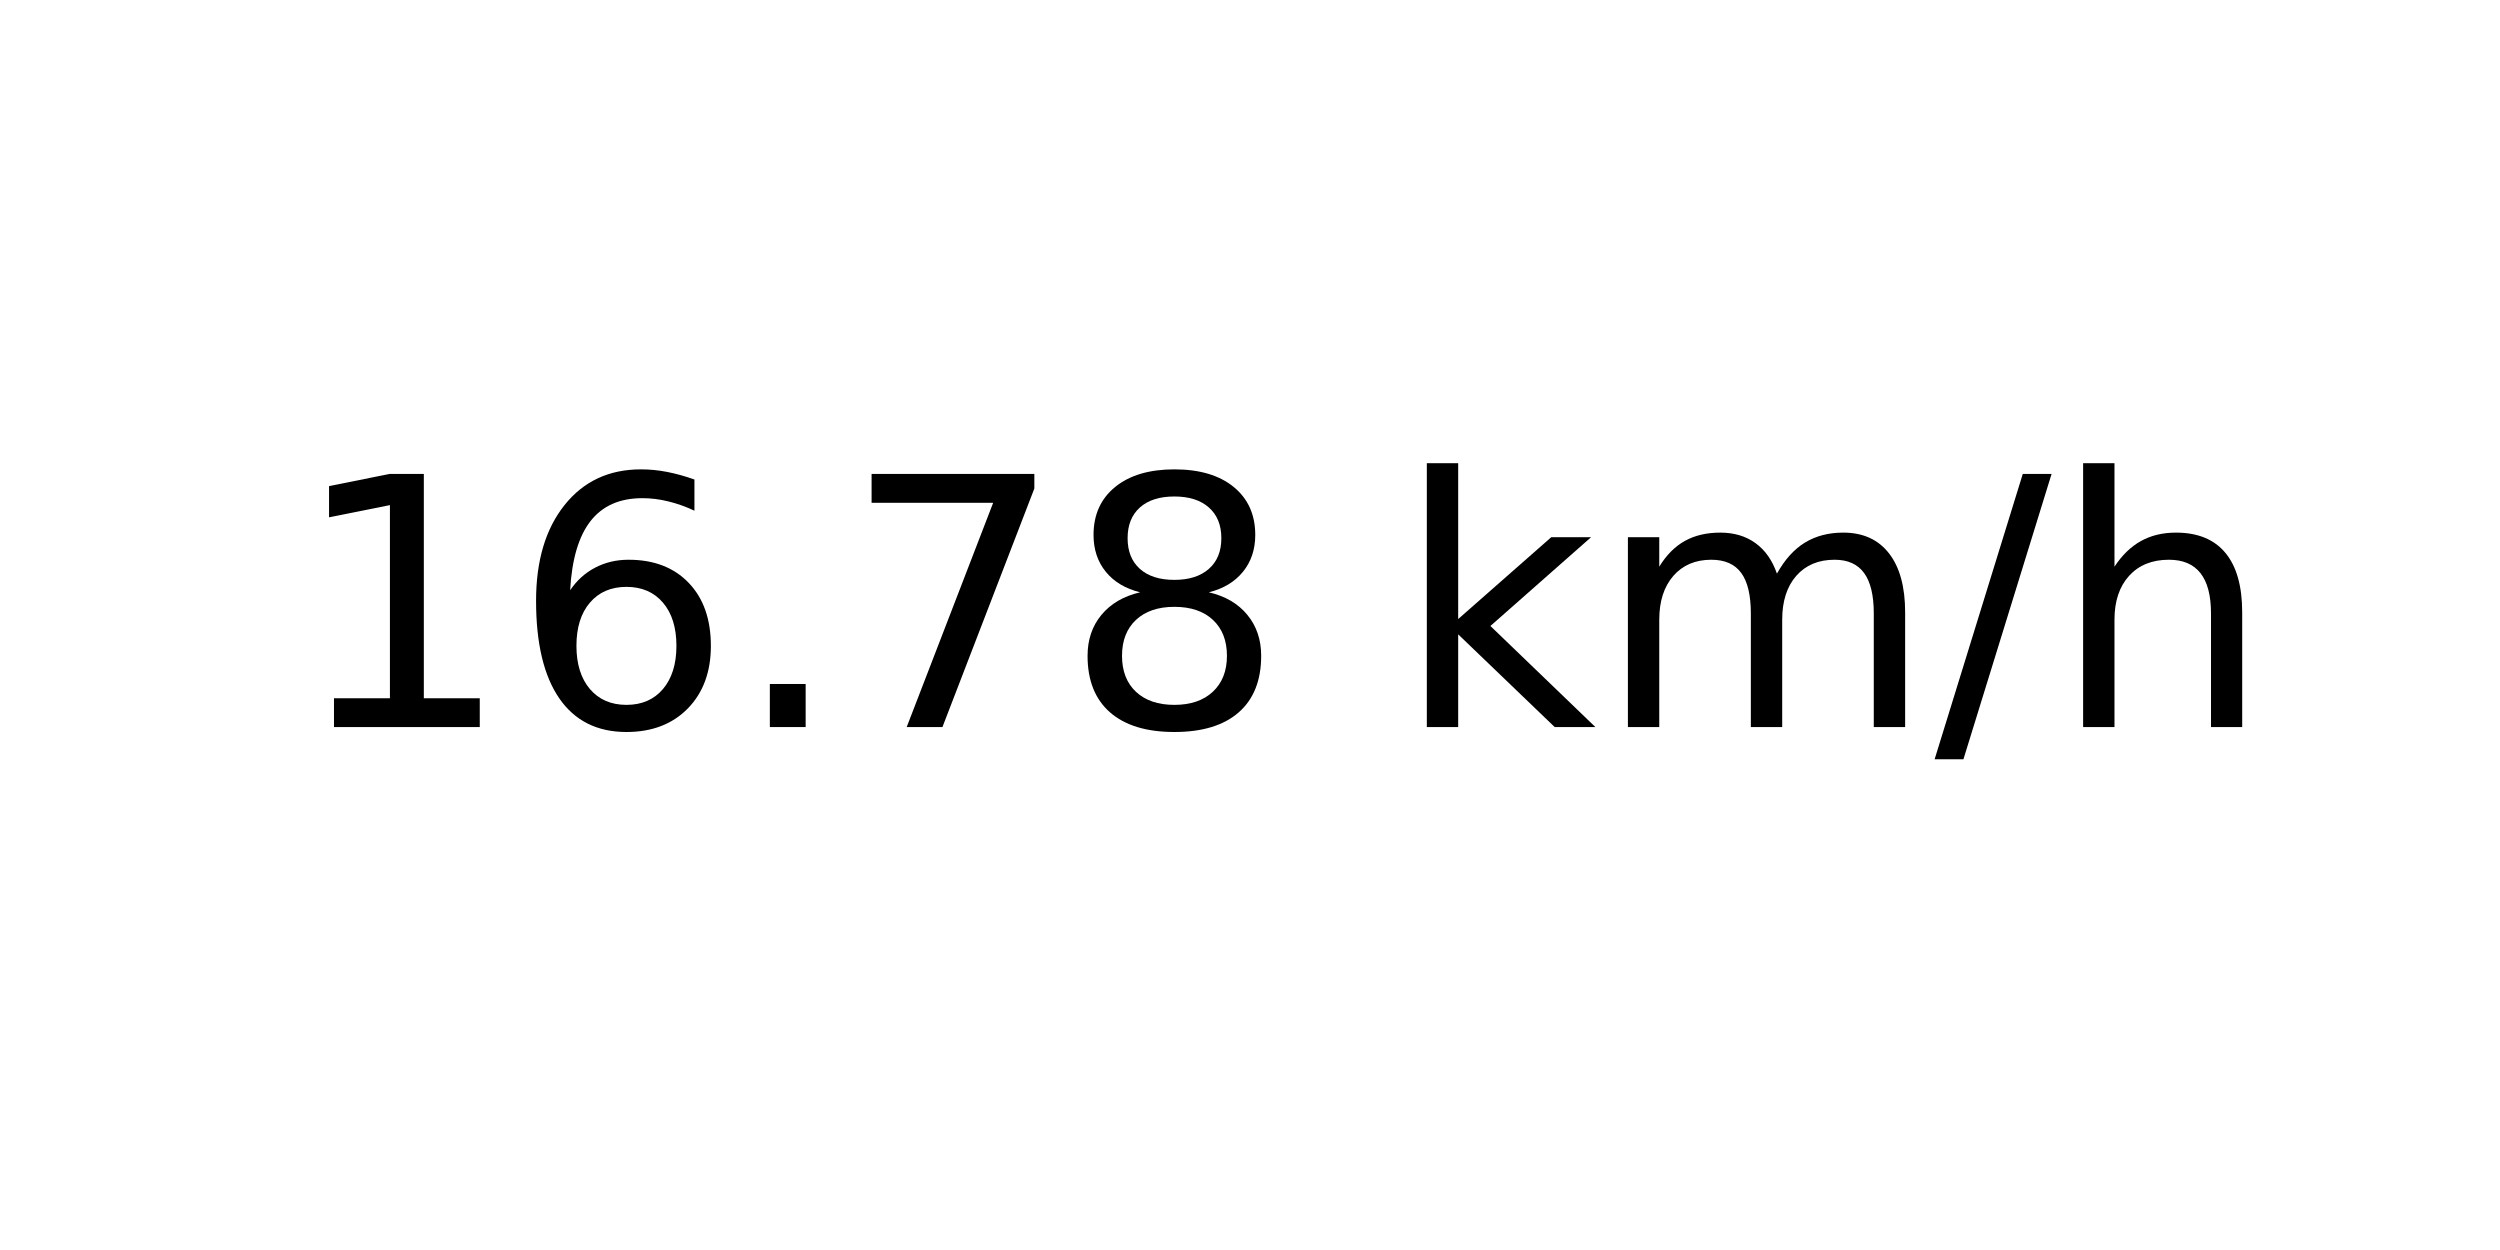
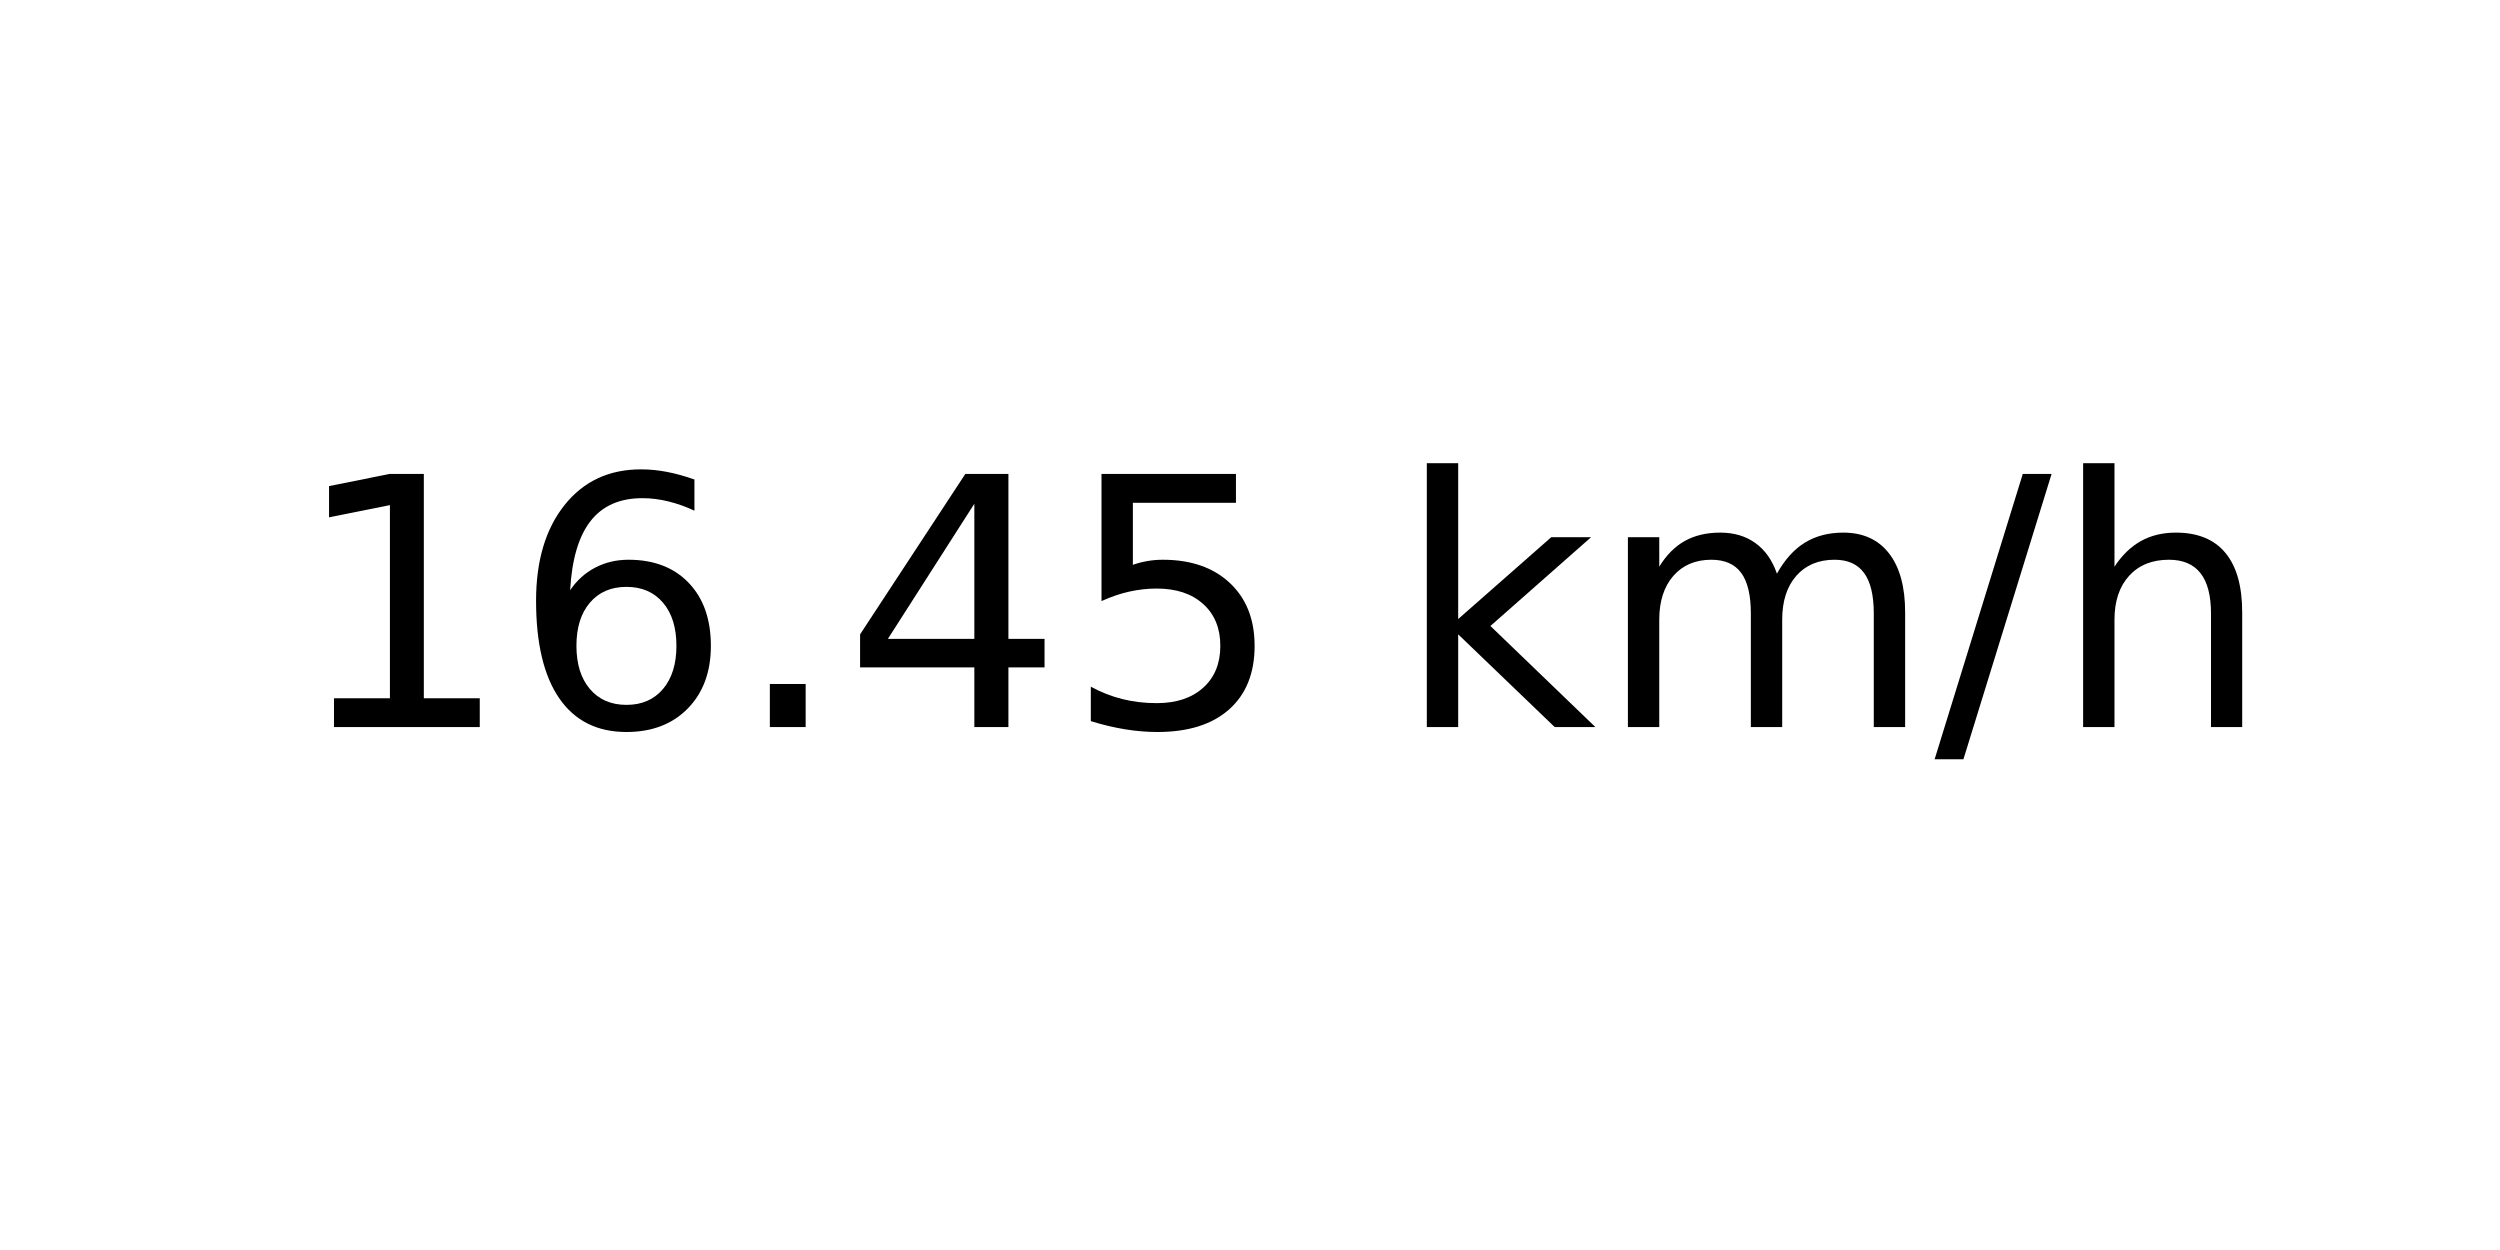
<svg xmlns="http://www.w3.org/2000/svg" xmlns:xlink="http://www.w3.org/1999/xlink" width="72pt" height="36pt" viewBox="0 0 72 36" version="1.1">
  <defs>
    <style type="text/css">*{stroke-linejoin: round; stroke-linecap: butt}</style>
  </defs>
  <g id="figure_1">
    <g id="axes_1">
      <g id="text_1">
        <g transform="translate(8.378125 20.93937) scale(0.1 -0.1)">
          <defs>
            <path id="DejaVuSans-31" d="M 794 531  L 1825 531  L 1825 4091  L 703 3866  L 703 4441  L 1819 4666  L 2450 4666  L 2450 531  L 3481 531  L 3481 0  L 794 0  L 794 531  z " transform="scale(0.015625)" />
            <path id="DejaVuSans-36" d="M 2113 2584  Q 1688 2584 1439 2293  Q 1191 2003 1191 1497  Q 1191 994 1439 701  Q 1688 409 2113 409  Q 2538 409 2786 701  Q 3034 994 3034 1497  Q 3034 2003 2786 2293  Q 2538 2584 2113 2584  z M 3366 4563  L 3366 3988  Q 3128 4100 2886 4159  Q 2644 4219 2406 4219  Q 1781 4219 1451 3797  Q 1122 3375 1075 2522  Q 1259 2794 1537 2939  Q 1816 3084 2150 3084  Q 2853 3084 3261 2657  Q 3669 2231 3669 1497  Q 3669 778 3244 343  Q 2819 -91 2113 -91  Q 1303 -91 875 529  Q 447 1150 447 2328  Q 447 3434 972 4092  Q 1497 4750 2381 4750  Q 2619 4750 2861 4703  Q 3103 4656 3366 4563  z " transform="scale(0.015625)" />
            <path id="DejaVuSans-2e" d="M 684 794  L 1344 794  L 1344 0  L 684 0  L 684 794  z " transform="scale(0.015625)" />
-             <path id="DejaVuSans-37" d="M 525 4666  L 3525 4666  L 3525 4397  L 1831 0  L 1172 0  L 2766 4134  L 525 4134  L 525 4666  z " transform="scale(0.015625)" />
-             <path id="DejaVuSans-38" d="M 2034 2216  Q 1584 2216 1326 1975  Q 1069 1734 1069 1313  Q 1069 891 1326 650  Q 1584 409 2034 409  Q 2484 409 2743 651  Q 3003 894 3003 1313  Q 3003 1734 2745 1975  Q 2488 2216 2034 2216  z M 1403 2484  Q 997 2584 770 2862  Q 544 3141 544 3541  Q 544 4100 942 4425  Q 1341 4750 2034 4750  Q 2731 4750 3128 4425  Q 3525 4100 3525 3541  Q 3525 3141 3298 2862  Q 3072 2584 2669 2484  Q 3125 2378 3379 2068  Q 3634 1759 3634 1313  Q 3634 634 3220 271  Q 2806 -91 2034 -91  Q 1263 -91 848 271  Q 434 634 434 1313  Q 434 1759 690 2068  Q 947 2378 1403 2484  z M 1172 3481  Q 1172 3119 1398 2916  Q 1625 2713 2034 2713  Q 2441 2713 2670 2916  Q 2900 3119 2900 3481  Q 2900 3844 2670 4047  Q 2441 4250 2034 4250  Q 1625 4250 1398 4047  Q 1172 3844 1172 3481  z " transform="scale(0.015625)" />
+             <path id="DejaVuSans-34" d="M 2419 4116  L 825 1625  L 2419 1625  L 2419 4116  z M 2253 4666  L 3047 4666  L 3047 1625  L 3713 1625  L 3713 1100  L 3047 1100  L 3047 0  L 2419 0  L 2419 1100  L 313 1100  L 313 1709  L 2253 4666  z " transform="scale(0.015625)" />
+             <path id="DejaVuSans-35" d="M 691 4666  L 3169 4666  L 3169 4134  L 1269 4134  L 1269 2991  Q 1406 3038 1543 3061  Q 1681 3084 1819 3084  Q 2600 3084 3056 2656  Q 3513 2228 3513 1497  Q 3513 744 3044 326  Q 2575 -91 1722 -91  Q 1428 -91 1123 -41  Q 819 9 494 109  L 494 744  Q 775 591 1075 516  Q 1375 441 1709 441  Q 2250 441 2565 725  Q 2881 1009 2881 1497  Q 2881 1984 2565 2268  Q 2250 2553 1709 2553  Q 1456 2553 1204 2497  Q 953 2441 691 2322  L 691 4666  z " transform="scale(0.015625)" />
            <path id="DejaVuSans-20" transform="scale(0.015625)" />
            <path id="DejaVuSans-6b" d="M 581 4863  L 1159 4863  L 1159 1991  L 2875 3500  L 3609 3500  L 1753 1863  L 3688 0  L 2938 0  L 1159 1709  L 1159 0  L 581 0  L 581 4863  z " transform="scale(0.015625)" />
            <path id="DejaVuSans-6d" d="M 3328 2828  Q 3544 3216 3844 3400  Q 4144 3584 4550 3584  Q 5097 3584 5394 3201  Q 5691 2819 5691 2113  L 5691 0  L 5113 0  L 5113 2094  Q 5113 2597 4934 2840  Q 4756 3084 4391 3084  Q 3944 3084 3684 2787  Q 3425 2491 3425 1978  L 3425 0  L 2847 0  L 2847 2094  Q 2847 2600 2669 2842  Q 2491 3084 2119 3084  Q 1678 3084 1418 2786  Q 1159 2488 1159 1978  L 1159 0  L 581 0  L 581 3500  L 1159 3500  L 1159 2956  Q 1356 3278 1631 3431  Q 1906 3584 2284 3584  Q 2666 3584 2933 3390  Q 3200 3197 3328 2828  z " transform="scale(0.015625)" />
            <path id="DejaVuSans-2f" d="M 1625 4666  L 2156 4666  L 531 -594  L 0 -594  L 1625 4666  z " transform="scale(0.015625)" />
            <path id="DejaVuSans-68" d="M 3513 2113  L 3513 0  L 2938 0  L 2938 2094  Q 2938 2591 2744 2837  Q 2550 3084 2163 3084  Q 1697 3084 1428 2787  Q 1159 2491 1159 1978  L 1159 0  L 581 0  L 581 4863  L 1159 4863  L 1159 2956  Q 1366 3272 1645 3428  Q 1925 3584 2291 3584  Q 2894 3584 3203 3211  Q 3513 2838 3513 2113  z " transform="scale(0.015625)" />
          </defs>
          <use xlink:href="#DejaVuSans-31" />
          <use xlink:href="#DejaVuSans-36" x="63.623" />
          <use xlink:href="#DejaVuSans-2e" x="127.246" />
-           <use xlink:href="#DejaVuSans-37" x="159.033" />
-           <use xlink:href="#DejaVuSans-38" x="222.656" />
+           <use xlink:href="#DejaVuSans-34" x="159.033" />
+           <use xlink:href="#DejaVuSans-35" x="222.656" />
          <use xlink:href="#DejaVuSans-20" x="286.279" />
          <use xlink:href="#DejaVuSans-6b" x="318.066" />
          <use xlink:href="#DejaVuSans-6d" x="375.977" />
          <use xlink:href="#DejaVuSans-2f" x="473.389" />
          <use xlink:href="#DejaVuSans-68" x="507.08" />
        </g>
      </g>
    </g>
  </g>
</svg>
